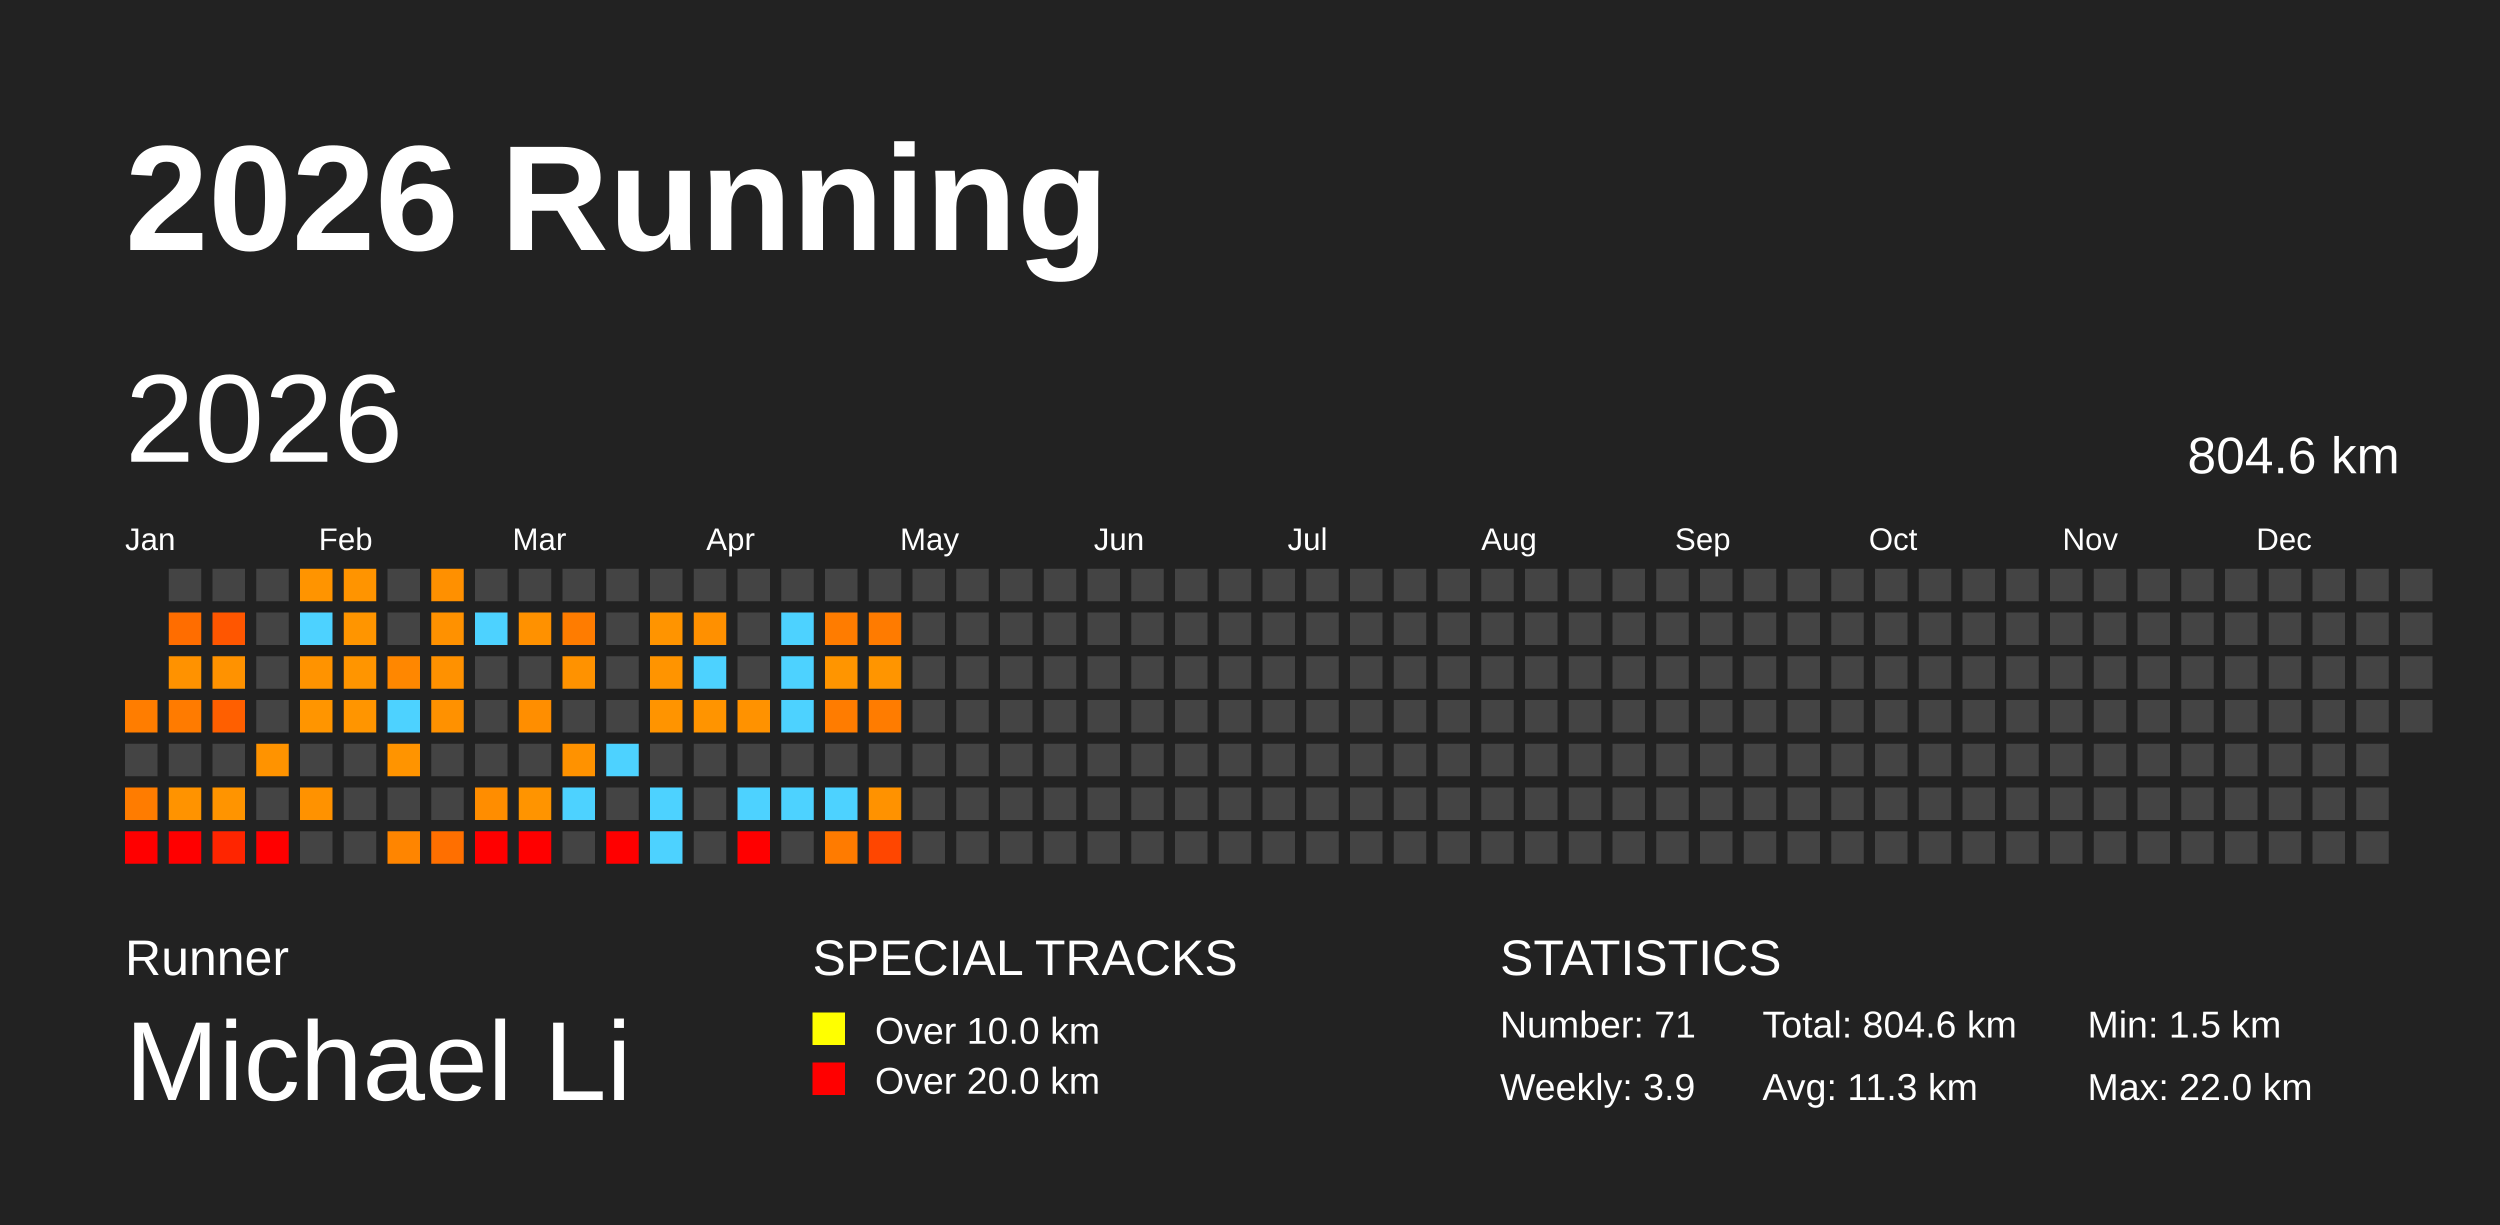
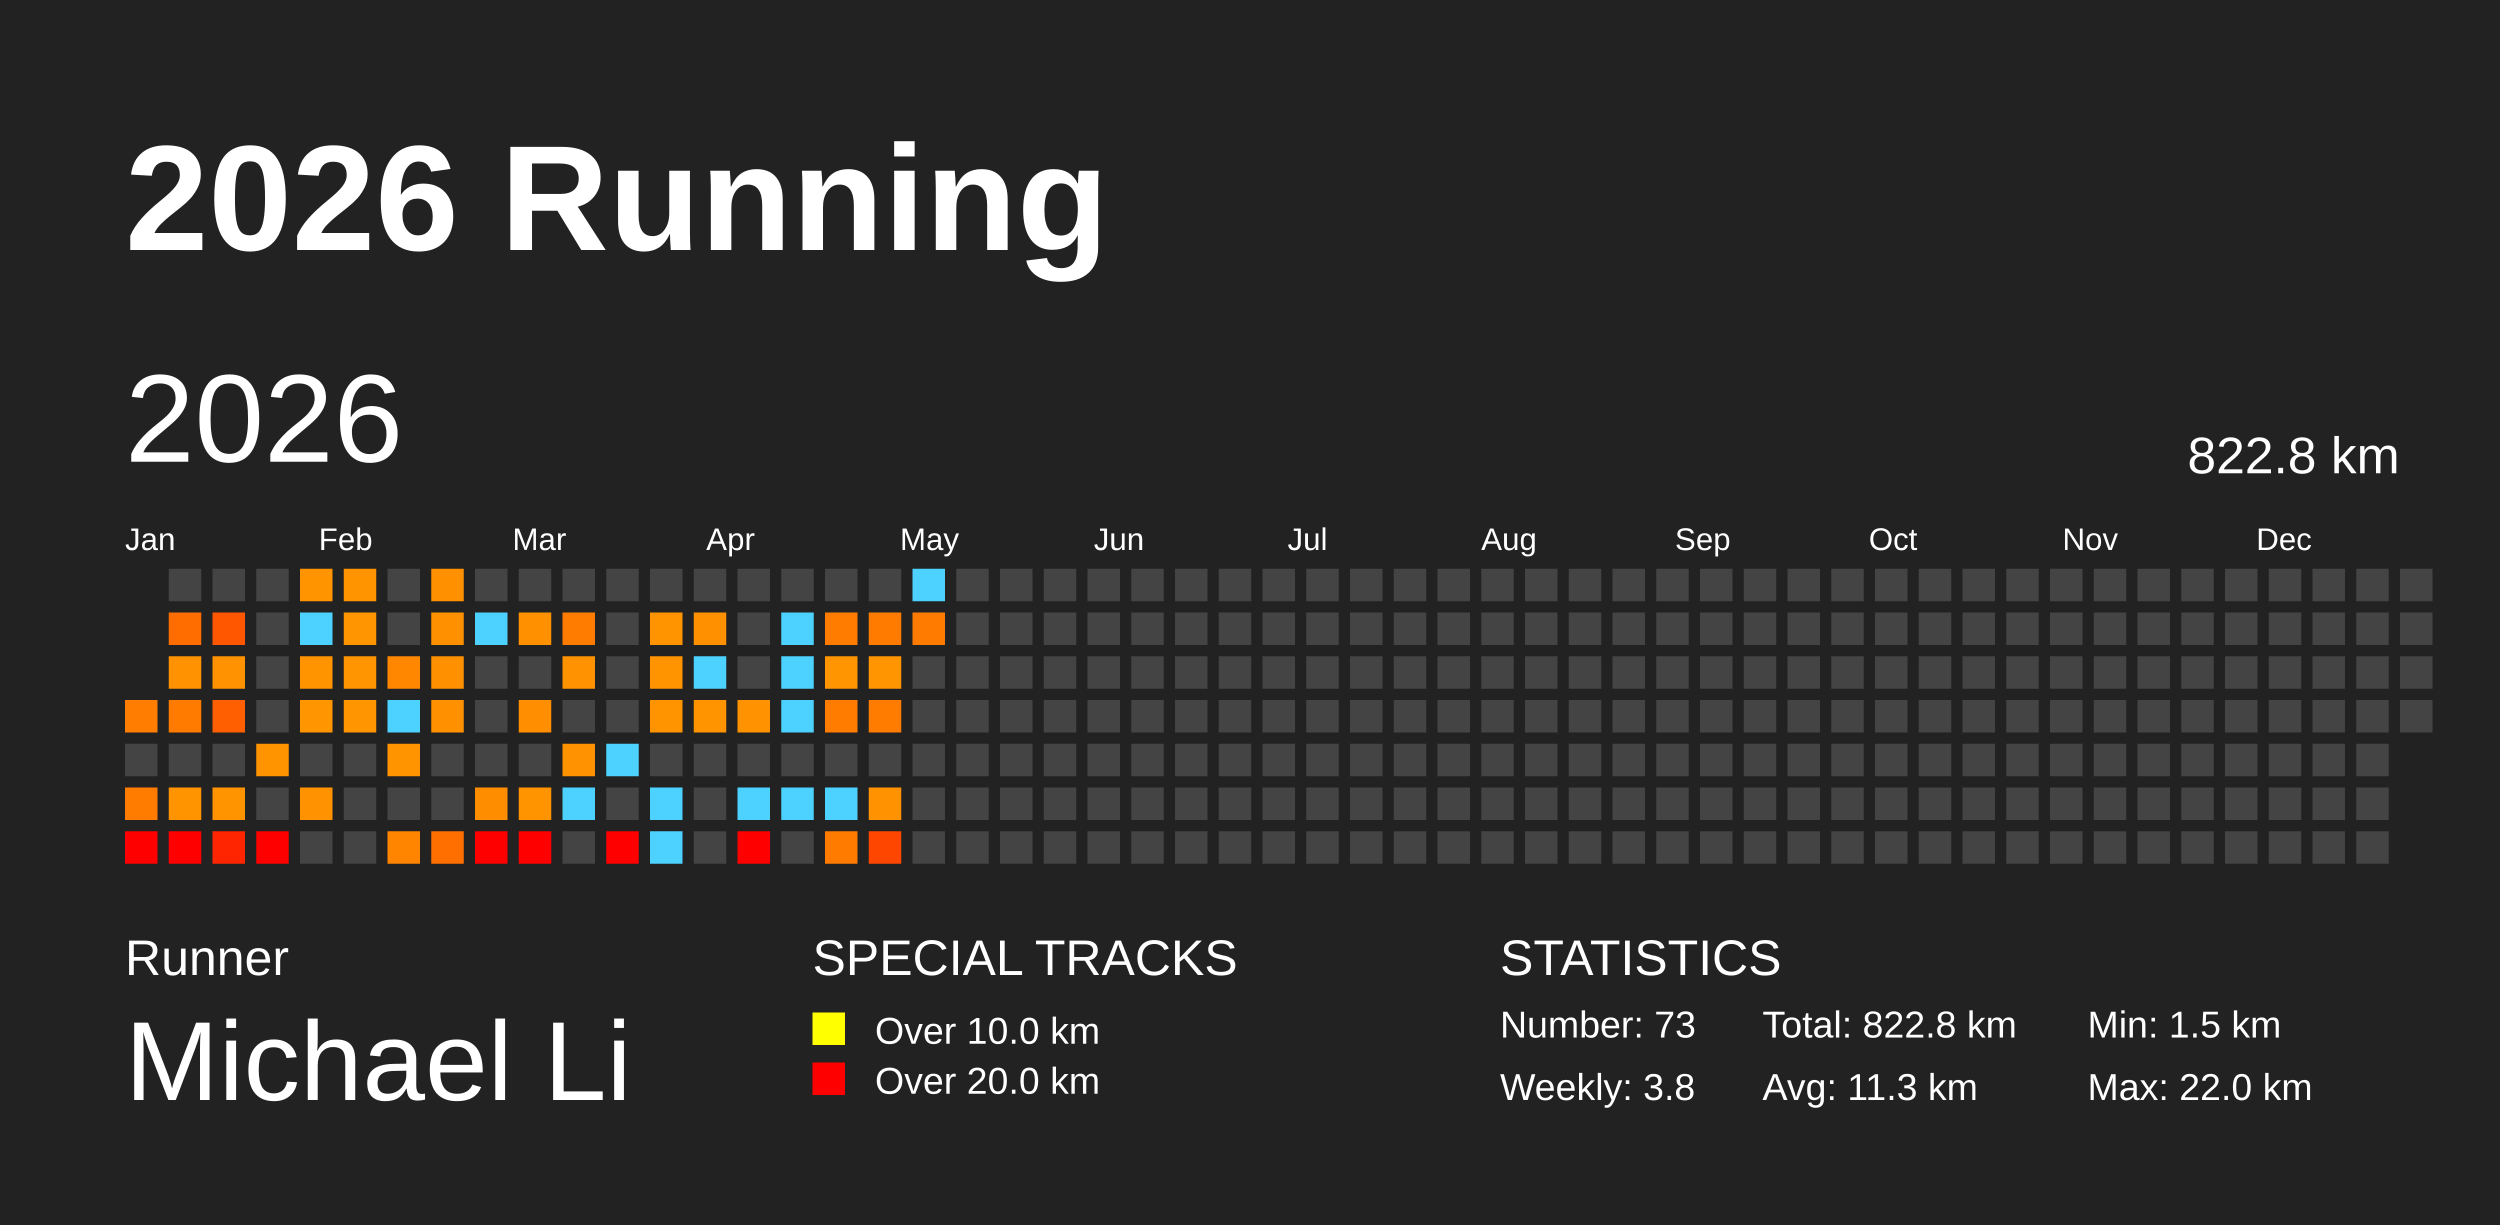
<svg xmlns="http://www.w3.org/2000/svg" baseProfile="full" height="98mm" version="1.1" viewBox="0,0,200,98" width="200mm">
  <defs />
  <rect fill="#222222" height="98" width="200" x="0" y="0" />
  <text fill="#FFFFFF" style="font-size:12px; font-family:Arial; font-weight:bold;" x="10" y="20">2026 Running</text>
  <text fill="#FFFFFF" style="font-size:4px; font-family:Arial" x="10" y="78">Runner</text>
  <text fill="#FFFFFF" style="font-size:9px; font-family:Arial" x="10" y="88">Michael Li</text>
  <text fill="#FFFFFF" style="font-size:4px; font-family:Arial" x="65" y="78">SPECIAL TRACKS</text>
  <rect fill="yellow" height="2.6" width="2.6" x="65" y="81" />
  <text fill="#FFFFFF" style="font-size:3px; font-family:Arial" x="70" y="83.5">Over 10.0 km</text>
  <rect fill="red" height="2.6" width="2.6" x="65" y="85" />
  <text fill="#FFFFFF" style="font-size:3px; font-family:Arial" x="70" y="87.5">Over 20.0 km</text>
  <text fill="#FFFFFF" style="font-size:4px; font-family:Arial" x="120" y="78">STATISTICS</text>
-   <text fill="#FFFFFF" style="font-size:3px; font-family:Arial" x="120" y="83">Number: 71</text>
-   <text fill="#FFFFFF" style="font-size:3px; font-family:Arial" x="120" y="88">Weekly: 3.9</text>
-   <text fill="#FFFFFF" style="font-size:3px; font-family:Arial" x="141" y="83">Total: 804.6 km</text>
+   <text fill="#FFFFFF" style="font-size:3px; font-family:Arial" x="120" y="83">Number: 73</text>
+   <text fill="#FFFFFF" style="font-size:3px; font-family:Arial" x="120" y="88">Weekly: 3.8</text>
+   <text fill="#FFFFFF" style="font-size:3px; font-family:Arial" x="141" y="83">Total: 822.8 km</text>
  <text fill="#FFFFFF" style="font-size:3px; font-family:Arial" x="141" y="88">Avg: 11.3 km</text>
  <text fill="#FFFFFF" style="font-size:3px; font-family:Arial" x="167" y="83">Min: 1.5 km</text>
  <text fill="#FFFFFF" style="font-size:3px; font-family:Arial" x="167" y="88">Max: 22.0 km</text>
  <text dominant-baseline="hanging" fill="#FFFFFF" style="font-size:10.0px; font-family:Arial;" x="10" y="30">2026</text>
-   <text dominant-baseline="hanging" fill="#FFFFFF" style="font-size:4.125px; font-family:Arial;" x="175" y="35">804.6 km</text>
+   <text dominant-baseline="hanging" fill="#FFFFFF" style="font-size:4.125px; font-family:Arial;" x="175" y="35">822.8 km</text>
  <text fill="#FFFFFF" style="font-size:2.5px; font-family:Arial" x="10.0" y="44">Jan</text>
  <text fill="#FFFFFF" style="font-size:2.5px; font-family:Arial" x="25.5" y="44">Feb</text>
  <text fill="#FFFFFF" style="font-size:2.5px; font-family:Arial" x="41.0" y="44">Mar</text>
  <text fill="#FFFFFF" style="font-size:2.5px; font-family:Arial" x="56.5" y="44">Apr</text>
  <text fill="#FFFFFF" style="font-size:2.5px; font-family:Arial" x="72.0" y="44">May</text>
  <text fill="#FFFFFF" style="font-size:2.5px; font-family:Arial" x="87.5" y="44">Jun</text>
  <text fill="#FFFFFF" style="font-size:2.5px; font-family:Arial" x="103.0" y="44">Jul</text>
  <text fill="#FFFFFF" style="font-size:2.5px; font-family:Arial" x="118.5" y="44">Aug</text>
  <text fill="#FFFFFF" style="font-size:2.5px; font-family:Arial" x="134.0" y="44">Sep</text>
  <text fill="#FFFFFF" style="font-size:2.5px; font-family:Arial" x="149.5" y="44">Oct</text>
  <text fill="#FFFFFF" style="font-size:2.5px; font-family:Arial" x="165.0" y="44">Nov</text>
  <text fill="#FFFFFF" style="font-size:2.5px; font-family:Arial" x="180.5" y="44">Dec</text>
  <rect fill="#ff7d00" height="2.6" width="2.6" x="10.0" y="56.0" />
  <rect fill="#444444" height="2.6" width="2.6" x="10.0" y="59.5" />
  <rect fill="#ff7c00" height="2.6" width="2.6" x="10.0" y="63.0" />
  <rect fill="red" height="2.6" width="2.6" x="10.0" y="66.5" />
  <rect fill="#444444" height="2.6" width="2.6" x="13.5" y="45.5" />
  <rect fill="#ff6d00" height="2.6" width="2.6" x="13.5" y="49.0" />
  <rect fill="#ff9200" height="2.6" width="2.6" x="13.5" y="52.5" />
  <rect fill="#ff7b00" height="2.6" width="2.6" x="13.5" y="56.0" />
  <rect fill="#444444" height="2.6" width="2.6" x="13.5" y="59.5" />
  <rect fill="#ff9300" height="2.6" width="2.6" x="13.5" y="63.0" />
  <rect fill="red" height="2.6" width="2.6" x="13.5" y="66.5" />
  <rect fill="#444444" height="2.6" width="2.6" x="17.0" y="45.5" />
  <rect fill="#ff5600" height="2.6" width="2.6" x="17.0" y="49.0" />
  <rect fill="#ff9200" height="2.6" width="2.6" x="17.0" y="52.5" />
  <rect fill="#ff5f00" height="2.6" width="2.6" x="17.0" y="56.0" />
  <rect fill="#444444" height="2.6" width="2.6" x="17.0" y="59.5" />
  <rect fill="#ff9400" height="2.6" width="2.6" x="17.0" y="63.0" />
  <rect fill="#ff2500" height="2.6" width="2.6" x="17.0" y="66.5" />
  <rect fill="#444444" height="2.6" width="2.6" x="20.5" y="45.5" />
  <rect fill="#444444" height="2.6" width="2.6" x="20.5" y="49.0" />
  <rect fill="#444444" height="2.6" width="2.6" x="20.5" y="52.5" />
  <rect fill="#444444" height="2.6" width="2.6" x="20.5" y="56.0" />
  <rect fill="#ff9300" height="2.6" width="2.6" x="20.5" y="59.5" />
  <rect fill="#444444" height="2.6" width="2.6" x="20.5" y="63.0" />
  <rect fill="red" height="2.6" width="2.6" x="20.5" y="66.5" />
  <rect fill="#ff9400" height="2.6" width="2.6" x="24.0" y="45.5" />
  <rect fill="#4dd2ff" height="2.6" width="2.6" x="24.0" y="49.0" />
  <rect fill="#ff9300" height="2.6" width="2.6" x="24.0" y="52.5" />
  <rect fill="#ff9500" height="2.6" width="2.6" x="24.0" y="56.0" />
  <rect fill="#444444" height="2.6" width="2.6" x="24.0" y="59.5" />
  <rect fill="#ff9200" height="2.6" width="2.6" x="24.0" y="63.0" />
  <rect fill="#444444" height="2.6" width="2.6" x="24.0" y="66.5" />
  <rect fill="#ff9400" height="2.6" width="2.6" x="27.5" y="45.5" />
  <rect fill="#ff9500" height="2.6" width="2.6" x="27.5" y="49.0" />
  <rect fill="#ff9500" height="2.6" width="2.6" x="27.5" y="52.5" />
  <rect fill="#ff9500" height="2.6" width="2.6" x="27.5" y="56.0" />
  <rect fill="#444444" height="2.6" width="2.6" x="27.5" y="59.5" />
  <rect fill="#444444" height="2.6" width="2.6" x="27.5" y="63.0" />
  <rect fill="#444444" height="2.6" width="2.6" x="27.5" y="66.5" />
  <rect fill="#444444" height="2.6" width="2.6" x="31.0" y="45.5" />
  <rect fill="#444444" height="2.6" width="2.6" x="31.0" y="49.0" />
  <rect fill="#ff8700" height="2.6" width="2.6" x="31.0" y="52.5" />
  <rect fill="#4dd2ff" height="2.6" width="2.6" x="31.0" y="56.0" />
  <rect fill="#ff9400" height="2.6" width="2.6" x="31.0" y="59.5" />
  <rect fill="#444444" height="2.6" width="2.6" x="31.0" y="63.0" />
  <rect fill="#ff8500" height="2.6" width="2.6" x="31.0" y="66.5" />
  <rect fill="#ff9000" height="2.6" width="2.6" x="34.5" y="45.5" />
  <rect fill="#ff9100" height="2.6" width="2.6" x="34.5" y="49.0" />
  <rect fill="#ff9100" height="2.6" width="2.6" x="34.5" y="52.5" />
  <rect fill="#ff9100" height="2.6" width="2.6" x="34.5" y="56.0" />
  <rect fill="#444444" height="2.6" width="2.6" x="34.5" y="59.5" />
  <rect fill="#444444" height="2.6" width="2.6" x="34.5" y="63.0" />
  <rect fill="#ff6f00" height="2.6" width="2.6" x="34.5" y="66.5" />
  <rect fill="#444444" height="2.6" width="2.6" x="38.0" y="45.5" />
  <rect fill="#4dd2ff" height="2.6" width="2.6" x="38.0" y="49.0" />
  <rect fill="#444444" height="2.6" width="2.6" x="38.0" y="52.5" />
  <rect fill="#444444" height="2.6" width="2.6" x="38.0" y="56.0" />
  <rect fill="#444444" height="2.6" width="2.6" x="38.0" y="59.5" />
  <rect fill="#ff8d00" height="2.6" width="2.6" x="38.0" y="63.0" />
  <rect fill="red" height="2.6" width="2.6" x="38.0" y="66.5" />
  <rect fill="#444444" height="2.6" width="2.6" x="41.5" y="45.5" />
  <rect fill="#ff9100" height="2.6" width="2.6" x="41.5" y="49.0" />
  <rect fill="#444444" height="2.6" width="2.6" x="41.5" y="52.5" />
  <rect fill="#ff8e00" height="2.6" width="2.6" x="41.5" y="56.0" />
  <rect fill="#444444" height="2.6" width="2.6" x="41.5" y="59.5" />
  <rect fill="#ff9400" height="2.6" width="2.6" x="41.5" y="63.0" />
  <rect fill="red" height="2.6" width="2.6" x="41.5" y="66.5" />
  <rect fill="#444444" height="2.6" width="2.6" x="45.0" y="45.5" />
  <rect fill="#ff7c00" height="2.6" width="2.6" x="45.0" y="49.0" />
  <rect fill="#ff9200" height="2.6" width="2.6" x="45.0" y="52.5" />
  <rect fill="#444444" height="2.6" width="2.6" x="45.0" y="56.0" />
  <rect fill="#ff9200" height="2.6" width="2.6" x="45.0" y="59.5" />
  <rect fill="#4dd2ff" height="2.6" width="2.6" x="45.0" y="63.0" />
  <rect fill="#444444" height="2.6" width="2.6" x="45.0" y="66.5" />
  <rect fill="#444444" height="2.6" width="2.6" x="48.5" y="45.5" />
  <rect fill="#444444" height="2.6" width="2.6" x="48.5" y="49.0" />
  <rect fill="#444444" height="2.6" width="2.6" x="48.5" y="52.5" />
  <rect fill="#444444" height="2.6" width="2.6" x="48.5" y="56.0" />
  <rect fill="#4dd2ff" height="2.6" width="2.6" x="48.5" y="59.5" />
  <rect fill="#444444" height="2.6" width="2.6" x="48.5" y="63.0" />
  <rect fill="red" height="2.6" width="2.6" x="48.5" y="66.5" />
  <rect fill="#444444" height="2.6" width="2.6" x="52.0" y="45.5" />
  <rect fill="#ff9400" height="2.6" width="2.6" x="52.0" y="49.0" />
  <rect fill="#ff9400" height="2.6" width="2.6" x="52.0" y="52.5" />
  <rect fill="#ff9400" height="2.6" width="2.6" x="52.0" y="56.0" />
  <rect fill="#444444" height="2.6" width="2.6" x="52.0" y="59.5" />
  <rect fill="#4dd2ff" height="2.6" width="2.6" x="52.0" y="63.0" />
  <rect fill="#4dd2ff" height="2.6" width="2.6" x="52.0" y="66.5" />
  <rect fill="#444444" height="2.6" width="2.6" x="55.5" y="45.5" />
  <rect fill="#ff9000" height="2.6" width="2.6" x="55.5" y="49.0" />
  <rect fill="#4dd2ff" height="2.6" width="2.6" x="55.5" y="52.5" />
  <rect fill="#ff9400" height="2.6" width="2.6" x="55.5" y="56.0" />
  <rect fill="#444444" height="2.6" width="2.6" x="55.5" y="59.5" />
  <rect fill="#444444" height="2.6" width="2.6" x="55.5" y="63.0" />
  <rect fill="#444444" height="2.6" width="2.6" x="55.5" y="66.5" />
  <rect fill="#444444" height="2.6" width="2.6" x="59.0" y="45.5" />
  <rect fill="#444444" height="2.6" width="2.6" x="59.0" y="49.0" />
  <rect fill="#444444" height="2.6" width="2.6" x="59.0" y="52.5" />
  <rect fill="#ff9200" height="2.6" width="2.6" x="59.0" y="56.0" />
  <rect fill="#444444" height="2.6" width="2.6" x="59.0" y="59.5" />
  <rect fill="#4dd2ff" height="2.6" width="2.6" x="59.0" y="63.0" />
  <rect fill="red" height="2.6" width="2.6" x="59.0" y="66.5" />
  <rect fill="#444444" height="2.6" width="2.6" x="62.5" y="45.5" />
  <rect fill="#4dd2ff" height="2.6" width="2.6" x="62.5" y="49.0" />
  <rect fill="#4dd2ff" height="2.6" width="2.6" x="62.5" y="52.5" />
  <rect fill="#4dd2ff" height="2.6" width="2.6" x="62.5" y="56.0" />
  <rect fill="#444444" height="2.6" width="2.6" x="62.5" y="59.5" />
  <rect fill="#4dd2ff" height="2.6" width="2.6" x="62.5" y="63.0" />
  <rect fill="#444444" height="2.6" width="2.6" x="62.5" y="66.5" />
  <rect fill="#444444" height="2.6" width="2.6" x="66.0" y="45.5" />
  <rect fill="#ff7c00" height="2.6" width="2.6" x="66.0" y="49.0" />
  <rect fill="#ff9500" height="2.6" width="2.6" x="66.0" y="52.5" />
  <rect fill="#ff7c00" height="2.6" width="2.6" x="66.0" y="56.0" />
  <rect fill="#444444" height="2.6" width="2.6" x="66.0" y="59.5" />
  <rect fill="#4dd2ff" height="2.6" width="2.6" x="66.0" y="63.0" />
  <rect fill="#ff7b00" height="2.6" width="2.6" x="66.0" y="66.5" />
  <rect fill="#444444" height="2.6" width="2.6" x="69.5" y="45.5" />
  <rect fill="#ff7b00" height="2.6" width="2.6" x="69.5" y="49.0" />
  <rect fill="#ff9500" height="2.6" width="2.6" x="69.5" y="52.5" />
  <rect fill="#ff7c00" height="2.6" width="2.6" x="69.5" y="56.0" />
  <rect fill="#444444" height="2.6" width="2.6" x="69.5" y="59.5" />
  <rect fill="#ff9200" height="2.6" width="2.6" x="69.5" y="63.0" />
  <rect fill="#ff4600" height="2.6" width="2.6" x="69.5" y="66.5" />
-   <rect fill="#444444" height="2.6" width="2.6" x="73.0" y="45.5" />
-   <rect fill="#444444" height="2.6" width="2.6" x="73.0" y="49.0" />
+   <rect fill="#4dd2ff" height="2.6" width="2.6" x="73.0" y="45.5" />
+   <rect fill="#ff7b00" height="2.6" width="2.6" x="73.0" y="49.0" />
  <rect fill="#444444" height="2.6" width="2.6" x="73.0" y="52.5" />
  <rect fill="#444444" height="2.6" width="2.6" x="73.0" y="56.0" />
  <rect fill="#444444" height="2.6" width="2.6" x="73.0" y="59.5" />
  <rect fill="#444444" height="2.6" width="2.6" x="73.0" y="63.0" />
  <rect fill="#444444" height="2.6" width="2.6" x="73.0" y="66.5" />
  <rect fill="#444444" height="2.6" width="2.6" x="76.5" y="45.5" />
  <rect fill="#444444" height="2.6" width="2.6" x="76.5" y="49.0" />
  <rect fill="#444444" height="2.6" width="2.6" x="76.5" y="52.5" />
  <rect fill="#444444" height="2.6" width="2.6" x="76.5" y="56.0" />
  <rect fill="#444444" height="2.6" width="2.6" x="76.5" y="59.5" />
  <rect fill="#444444" height="2.6" width="2.6" x="76.5" y="63.0" />
  <rect fill="#444444" height="2.6" width="2.6" x="76.5" y="66.5" />
  <rect fill="#444444" height="2.6" width="2.6" x="80.0" y="45.5" />
  <rect fill="#444444" height="2.6" width="2.6" x="80.0" y="49.0" />
  <rect fill="#444444" height="2.6" width="2.6" x="80.0" y="52.5" />
  <rect fill="#444444" height="2.6" width="2.6" x="80.0" y="56.0" />
  <rect fill="#444444" height="2.6" width="2.6" x="80.0" y="59.5" />
  <rect fill="#444444" height="2.6" width="2.6" x="80.0" y="63.0" />
  <rect fill="#444444" height="2.6" width="2.6" x="80.0" y="66.5" />
  <rect fill="#444444" height="2.6" width="2.6" x="83.5" y="45.5" />
  <rect fill="#444444" height="2.6" width="2.6" x="83.5" y="49.0" />
  <rect fill="#444444" height="2.6" width="2.6" x="83.5" y="52.5" />
  <rect fill="#444444" height="2.6" width="2.6" x="83.5" y="56.0" />
  <rect fill="#444444" height="2.6" width="2.6" x="83.5" y="59.5" />
  <rect fill="#444444" height="2.6" width="2.6" x="83.5" y="63.0" />
  <rect fill="#444444" height="2.6" width="2.6" x="83.5" y="66.5" />
  <rect fill="#444444" height="2.6" width="2.6" x="87.0" y="45.5" />
  <rect fill="#444444" height="2.6" width="2.6" x="87.0" y="49.0" />
  <rect fill="#444444" height="2.6" width="2.6" x="87.0" y="52.5" />
  <rect fill="#444444" height="2.6" width="2.6" x="87.0" y="56.0" />
  <rect fill="#444444" height="2.6" width="2.6" x="87.0" y="59.5" />
  <rect fill="#444444" height="2.6" width="2.6" x="87.0" y="63.0" />
  <rect fill="#444444" height="2.6" width="2.6" x="87.0" y="66.5" />
  <rect fill="#444444" height="2.6" width="2.6" x="90.5" y="45.5" />
  <rect fill="#444444" height="2.6" width="2.6" x="90.5" y="49.0" />
  <rect fill="#444444" height="2.6" width="2.6" x="90.5" y="52.5" />
  <rect fill="#444444" height="2.6" width="2.6" x="90.5" y="56.0" />
  <rect fill="#444444" height="2.6" width="2.6" x="90.5" y="59.5" />
  <rect fill="#444444" height="2.6" width="2.6" x="90.5" y="63.0" />
  <rect fill="#444444" height="2.6" width="2.6" x="90.5" y="66.5" />
  <rect fill="#444444" height="2.6" width="2.6" x="94.0" y="45.5" />
  <rect fill="#444444" height="2.6" width="2.6" x="94.0" y="49.0" />
  <rect fill="#444444" height="2.6" width="2.6" x="94.0" y="52.5" />
  <rect fill="#444444" height="2.6" width="2.6" x="94.0" y="56.0" />
  <rect fill="#444444" height="2.6" width="2.6" x="94.0" y="59.5" />
  <rect fill="#444444" height="2.6" width="2.6" x="94.0" y="63.0" />
  <rect fill="#444444" height="2.6" width="2.6" x="94.0" y="66.5" />
  <rect fill="#444444" height="2.6" width="2.6" x="97.5" y="45.5" />
  <rect fill="#444444" height="2.6" width="2.6" x="97.5" y="49.0" />
  <rect fill="#444444" height="2.6" width="2.6" x="97.5" y="52.5" />
  <rect fill="#444444" height="2.6" width="2.6" x="97.5" y="56.0" />
  <rect fill="#444444" height="2.6" width="2.6" x="97.5" y="59.5" />
  <rect fill="#444444" height="2.6" width="2.6" x="97.5" y="63.0" />
  <rect fill="#444444" height="2.6" width="2.6" x="97.5" y="66.5" />
  <rect fill="#444444" height="2.6" width="2.6" x="101.0" y="45.5" />
  <rect fill="#444444" height="2.6" width="2.6" x="101.0" y="49.0" />
  <rect fill="#444444" height="2.6" width="2.6" x="101.0" y="52.5" />
  <rect fill="#444444" height="2.6" width="2.6" x="101.0" y="56.0" />
  <rect fill="#444444" height="2.6" width="2.6" x="101.0" y="59.5" />
  <rect fill="#444444" height="2.6" width="2.6" x="101.0" y="63.0" />
  <rect fill="#444444" height="2.6" width="2.6" x="101.0" y="66.5" />
  <rect fill="#444444" height="2.6" width="2.6" x="104.5" y="45.5" />
  <rect fill="#444444" height="2.6" width="2.6" x="104.5" y="49.0" />
  <rect fill="#444444" height="2.6" width="2.6" x="104.5" y="52.5" />
  <rect fill="#444444" height="2.6" width="2.6" x="104.5" y="56.0" />
  <rect fill="#444444" height="2.6" width="2.6" x="104.5" y="59.5" />
  <rect fill="#444444" height="2.6" width="2.6" x="104.5" y="63.0" />
  <rect fill="#444444" height="2.6" width="2.6" x="104.5" y="66.5" />
  <rect fill="#444444" height="2.6" width="2.6" x="108.0" y="45.5" />
  <rect fill="#444444" height="2.6" width="2.6" x="108.0" y="49.0" />
  <rect fill="#444444" height="2.6" width="2.6" x="108.0" y="52.5" />
  <rect fill="#444444" height="2.6" width="2.6" x="108.0" y="56.0" />
  <rect fill="#444444" height="2.6" width="2.6" x="108.0" y="59.5" />
  <rect fill="#444444" height="2.6" width="2.6" x="108.0" y="63.0" />
  <rect fill="#444444" height="2.6" width="2.6" x="108.0" y="66.5" />
  <rect fill="#444444" height="2.6" width="2.6" x="111.5" y="45.5" />
  <rect fill="#444444" height="2.6" width="2.6" x="111.5" y="49.0" />
  <rect fill="#444444" height="2.6" width="2.6" x="111.5" y="52.5" />
  <rect fill="#444444" height="2.6" width="2.6" x="111.5" y="56.0" />
  <rect fill="#444444" height="2.6" width="2.6" x="111.5" y="59.5" />
  <rect fill="#444444" height="2.6" width="2.6" x="111.5" y="63.0" />
  <rect fill="#444444" height="2.6" width="2.6" x="111.5" y="66.5" />
  <rect fill="#444444" height="2.6" width="2.6" x="115.0" y="45.5" />
  <rect fill="#444444" height="2.6" width="2.6" x="115.0" y="49.0" />
  <rect fill="#444444" height="2.6" width="2.6" x="115.0" y="52.5" />
  <rect fill="#444444" height="2.6" width="2.6" x="115.0" y="56.0" />
  <rect fill="#444444" height="2.6" width="2.6" x="115.0" y="59.5" />
  <rect fill="#444444" height="2.6" width="2.6" x="115.0" y="63.0" />
  <rect fill="#444444" height="2.6" width="2.6" x="115.0" y="66.5" />
  <rect fill="#444444" height="2.6" width="2.6" x="118.5" y="45.5" />
  <rect fill="#444444" height="2.6" width="2.6" x="118.5" y="49.0" />
  <rect fill="#444444" height="2.6" width="2.6" x="118.5" y="52.5" />
  <rect fill="#444444" height="2.6" width="2.6" x="118.5" y="56.0" />
  <rect fill="#444444" height="2.6" width="2.6" x="118.5" y="59.5" />
  <rect fill="#444444" height="2.6" width="2.6" x="118.5" y="63.0" />
  <rect fill="#444444" height="2.6" width="2.6" x="118.5" y="66.5" />
  <rect fill="#444444" height="2.6" width="2.6" x="122.0" y="45.5" />
  <rect fill="#444444" height="2.6" width="2.6" x="122.0" y="49.0" />
  <rect fill="#444444" height="2.6" width="2.6" x="122.0" y="52.5" />
  <rect fill="#444444" height="2.6" width="2.6" x="122.0" y="56.0" />
  <rect fill="#444444" height="2.6" width="2.6" x="122.0" y="59.5" />
  <rect fill="#444444" height="2.6" width="2.6" x="122.0" y="63.0" />
  <rect fill="#444444" height="2.6" width="2.6" x="122.0" y="66.5" />
  <rect fill="#444444" height="2.6" width="2.6" x="125.5" y="45.5" />
  <rect fill="#444444" height="2.6" width="2.6" x="125.5" y="49.0" />
  <rect fill="#444444" height="2.6" width="2.6" x="125.5" y="52.5" />
  <rect fill="#444444" height="2.6" width="2.6" x="125.5" y="56.0" />
  <rect fill="#444444" height="2.6" width="2.6" x="125.5" y="59.5" />
  <rect fill="#444444" height="2.6" width="2.6" x="125.5" y="63.0" />
  <rect fill="#444444" height="2.6" width="2.6" x="125.5" y="66.5" />
  <rect fill="#444444" height="2.6" width="2.6" x="129.0" y="45.5" />
  <rect fill="#444444" height="2.6" width="2.6" x="129.0" y="49.0" />
  <rect fill="#444444" height="2.6" width="2.6" x="129.0" y="52.5" />
  <rect fill="#444444" height="2.6" width="2.6" x="129.0" y="56.0" />
  <rect fill="#444444" height="2.6" width="2.6" x="129.0" y="59.5" />
  <rect fill="#444444" height="2.6" width="2.6" x="129.0" y="63.0" />
  <rect fill="#444444" height="2.6" width="2.6" x="129.0" y="66.5" />
  <rect fill="#444444" height="2.6" width="2.6" x="132.5" y="45.5" />
  <rect fill="#444444" height="2.6" width="2.6" x="132.5" y="49.0" />
  <rect fill="#444444" height="2.6" width="2.6" x="132.5" y="52.5" />
  <rect fill="#444444" height="2.6" width="2.6" x="132.5" y="56.0" />
  <rect fill="#444444" height="2.6" width="2.6" x="132.5" y="59.5" />
  <rect fill="#444444" height="2.6" width="2.6" x="132.5" y="63.0" />
  <rect fill="#444444" height="2.6" width="2.6" x="132.5" y="66.5" />
  <rect fill="#444444" height="2.6" width="2.6" x="136.0" y="45.5" />
  <rect fill="#444444" height="2.6" width="2.6" x="136.0" y="49.0" />
  <rect fill="#444444" height="2.6" width="2.6" x="136.0" y="52.5" />
  <rect fill="#444444" height="2.6" width="2.6" x="136.0" y="56.0" />
  <rect fill="#444444" height="2.6" width="2.6" x="136.0" y="59.5" />
  <rect fill="#444444" height="2.6" width="2.6" x="136.0" y="63.0" />
  <rect fill="#444444" height="2.6" width="2.6" x="136.0" y="66.5" />
  <rect fill="#444444" height="2.6" width="2.6" x="139.5" y="45.5" />
  <rect fill="#444444" height="2.6" width="2.6" x="139.5" y="49.0" />
  <rect fill="#444444" height="2.6" width="2.6" x="139.5" y="52.5" />
  <rect fill="#444444" height="2.6" width="2.6" x="139.5" y="56.0" />
  <rect fill="#444444" height="2.6" width="2.6" x="139.5" y="59.5" />
  <rect fill="#444444" height="2.6" width="2.6" x="139.5" y="63.0" />
  <rect fill="#444444" height="2.6" width="2.6" x="139.5" y="66.5" />
  <rect fill="#444444" height="2.6" width="2.6" x="143.0" y="45.5" />
  <rect fill="#444444" height="2.6" width="2.6" x="143.0" y="49.0" />
  <rect fill="#444444" height="2.6" width="2.6" x="143.0" y="52.5" />
  <rect fill="#444444" height="2.6" width="2.6" x="143.0" y="56.0" />
  <rect fill="#444444" height="2.6" width="2.6" x="143.0" y="59.5" />
  <rect fill="#444444" height="2.6" width="2.6" x="143.0" y="63.0" />
  <rect fill="#444444" height="2.6" width="2.6" x="143.0" y="66.5" />
  <rect fill="#444444" height="2.6" width="2.6" x="146.5" y="45.5" />
  <rect fill="#444444" height="2.6" width="2.6" x="146.5" y="49.0" />
  <rect fill="#444444" height="2.6" width="2.6" x="146.5" y="52.5" />
  <rect fill="#444444" height="2.6" width="2.6" x="146.5" y="56.0" />
  <rect fill="#444444" height="2.6" width="2.6" x="146.5" y="59.5" />
  <rect fill="#444444" height="2.6" width="2.6" x="146.5" y="63.0" />
  <rect fill="#444444" height="2.6" width="2.6" x="146.5" y="66.5" />
  <rect fill="#444444" height="2.6" width="2.6" x="150.0" y="45.5" />
  <rect fill="#444444" height="2.6" width="2.6" x="150.0" y="49.0" />
  <rect fill="#444444" height="2.6" width="2.6" x="150.0" y="52.5" />
  <rect fill="#444444" height="2.6" width="2.6" x="150.0" y="56.0" />
  <rect fill="#444444" height="2.6" width="2.6" x="150.0" y="59.5" />
  <rect fill="#444444" height="2.6" width="2.6" x="150.0" y="63.0" />
  <rect fill="#444444" height="2.6" width="2.6" x="150.0" y="66.5" />
  <rect fill="#444444" height="2.6" width="2.6" x="153.5" y="45.5" />
  <rect fill="#444444" height="2.6" width="2.6" x="153.5" y="49.0" />
  <rect fill="#444444" height="2.6" width="2.6" x="153.5" y="52.5" />
  <rect fill="#444444" height="2.6" width="2.6" x="153.5" y="56.0" />
  <rect fill="#444444" height="2.6" width="2.6" x="153.5" y="59.5" />
  <rect fill="#444444" height="2.6" width="2.6" x="153.5" y="63.0" />
  <rect fill="#444444" height="2.6" width="2.6" x="153.5" y="66.5" />
  <rect fill="#444444" height="2.6" width="2.6" x="157.0" y="45.5" />
  <rect fill="#444444" height="2.6" width="2.6" x="157.0" y="49.0" />
  <rect fill="#444444" height="2.6" width="2.6" x="157.0" y="52.5" />
  <rect fill="#444444" height="2.6" width="2.6" x="157.0" y="56.0" />
  <rect fill="#444444" height="2.6" width="2.6" x="157.0" y="59.5" />
  <rect fill="#444444" height="2.6" width="2.6" x="157.0" y="63.0" />
  <rect fill="#444444" height="2.6" width="2.6" x="157.0" y="66.5" />
  <rect fill="#444444" height="2.6" width="2.6" x="160.5" y="45.5" />
  <rect fill="#444444" height="2.6" width="2.6" x="160.5" y="49.0" />
  <rect fill="#444444" height="2.6" width="2.6" x="160.5" y="52.5" />
  <rect fill="#444444" height="2.6" width="2.6" x="160.5" y="56.0" />
  <rect fill="#444444" height="2.6" width="2.6" x="160.5" y="59.5" />
  <rect fill="#444444" height="2.6" width="2.6" x="160.5" y="63.0" />
  <rect fill="#444444" height="2.6" width="2.6" x="160.5" y="66.5" />
  <rect fill="#444444" height="2.6" width="2.6" x="164.0" y="45.5" />
  <rect fill="#444444" height="2.6" width="2.6" x="164.0" y="49.0" />
  <rect fill="#444444" height="2.6" width="2.6" x="164.0" y="52.5" />
  <rect fill="#444444" height="2.6" width="2.6" x="164.0" y="56.0" />
  <rect fill="#444444" height="2.6" width="2.6" x="164.0" y="59.5" />
  <rect fill="#444444" height="2.6" width="2.6" x="164.0" y="63.0" />
  <rect fill="#444444" height="2.6" width="2.6" x="164.0" y="66.5" />
  <rect fill="#444444" height="2.6" width="2.6" x="167.5" y="45.5" />
  <rect fill="#444444" height="2.6" width="2.6" x="167.5" y="49.0" />
  <rect fill="#444444" height="2.6" width="2.6" x="167.5" y="52.5" />
  <rect fill="#444444" height="2.6" width="2.6" x="167.5" y="56.0" />
  <rect fill="#444444" height="2.6" width="2.6" x="167.5" y="59.5" />
  <rect fill="#444444" height="2.6" width="2.6" x="167.5" y="63.0" />
  <rect fill="#444444" height="2.6" width="2.6" x="167.5" y="66.5" />
  <rect fill="#444444" height="2.6" width="2.6" x="171.0" y="45.5" />
  <rect fill="#444444" height="2.6" width="2.6" x="171.0" y="49.0" />
  <rect fill="#444444" height="2.6" width="2.6" x="171.0" y="52.5" />
  <rect fill="#444444" height="2.6" width="2.6" x="171.0" y="56.0" />
  <rect fill="#444444" height="2.6" width="2.6" x="171.0" y="59.5" />
  <rect fill="#444444" height="2.6" width="2.6" x="171.0" y="63.0" />
  <rect fill="#444444" height="2.6" width="2.6" x="171.0" y="66.5" />
  <rect fill="#444444" height="2.6" width="2.6" x="174.5" y="45.5" />
  <rect fill="#444444" height="2.6" width="2.6" x="174.5" y="49.0" />
  <rect fill="#444444" height="2.6" width="2.6" x="174.5" y="52.5" />
  <rect fill="#444444" height="2.6" width="2.6" x="174.5" y="56.0" />
  <rect fill="#444444" height="2.6" width="2.6" x="174.5" y="59.5" />
  <rect fill="#444444" height="2.6" width="2.6" x="174.5" y="63.0" />
  <rect fill="#444444" height="2.6" width="2.6" x="174.5" y="66.5" />
  <rect fill="#444444" height="2.6" width="2.6" x="178.0" y="45.5" />
  <rect fill="#444444" height="2.6" width="2.6" x="178.0" y="49.0" />
  <rect fill="#444444" height="2.6" width="2.6" x="178.0" y="52.5" />
  <rect fill="#444444" height="2.6" width="2.6" x="178.0" y="56.0" />
  <rect fill="#444444" height="2.6" width="2.6" x="178.0" y="59.5" />
  <rect fill="#444444" height="2.6" width="2.6" x="178.0" y="63.0" />
  <rect fill="#444444" height="2.6" width="2.6" x="178.0" y="66.5" />
  <rect fill="#444444" height="2.6" width="2.6" x="181.5" y="45.5" />
  <rect fill="#444444" height="2.6" width="2.6" x="181.5" y="49.0" />
  <rect fill="#444444" height="2.6" width="2.6" x="181.5" y="52.5" />
  <rect fill="#444444" height="2.6" width="2.6" x="181.5" y="56.0" />
  <rect fill="#444444" height="2.6" width="2.6" x="181.5" y="59.5" />
  <rect fill="#444444" height="2.6" width="2.6" x="181.5" y="63.0" />
  <rect fill="#444444" height="2.6" width="2.6" x="181.5" y="66.5" />
  <rect fill="#444444" height="2.6" width="2.6" x="185.0" y="45.5" />
  <rect fill="#444444" height="2.6" width="2.6" x="185.0" y="49.0" />
  <rect fill="#444444" height="2.6" width="2.6" x="185.0" y="52.5" />
  <rect fill="#444444" height="2.6" width="2.6" x="185.0" y="56.0" />
  <rect fill="#444444" height="2.6" width="2.6" x="185.0" y="59.5" />
  <rect fill="#444444" height="2.6" width="2.6" x="185.0" y="63.0" />
  <rect fill="#444444" height="2.6" width="2.6" x="185.0" y="66.5" />
  <rect fill="#444444" height="2.6" width="2.6" x="188.5" y="45.5" />
  <rect fill="#444444" height="2.6" width="2.6" x="188.5" y="49.0" />
  <rect fill="#444444" height="2.6" width="2.6" x="188.5" y="52.5" />
  <rect fill="#444444" height="2.6" width="2.6" x="188.5" y="56.0" />
  <rect fill="#444444" height="2.6" width="2.6" x="188.5" y="59.5" />
  <rect fill="#444444" height="2.6" width="2.6" x="188.5" y="63.0" />
  <rect fill="#444444" height="2.6" width="2.6" x="188.5" y="66.5" />
  <rect fill="#444444" height="2.6" width="2.6" x="192.0" y="45.5" />
  <rect fill="#444444" height="2.6" width="2.6" x="192.0" y="49.0" />
  <rect fill="#444444" height="2.6" width="2.6" x="192.0" y="52.5" />
  <rect fill="#444444" height="2.6" width="2.6" x="192.0" y="56.0" />
</svg>
